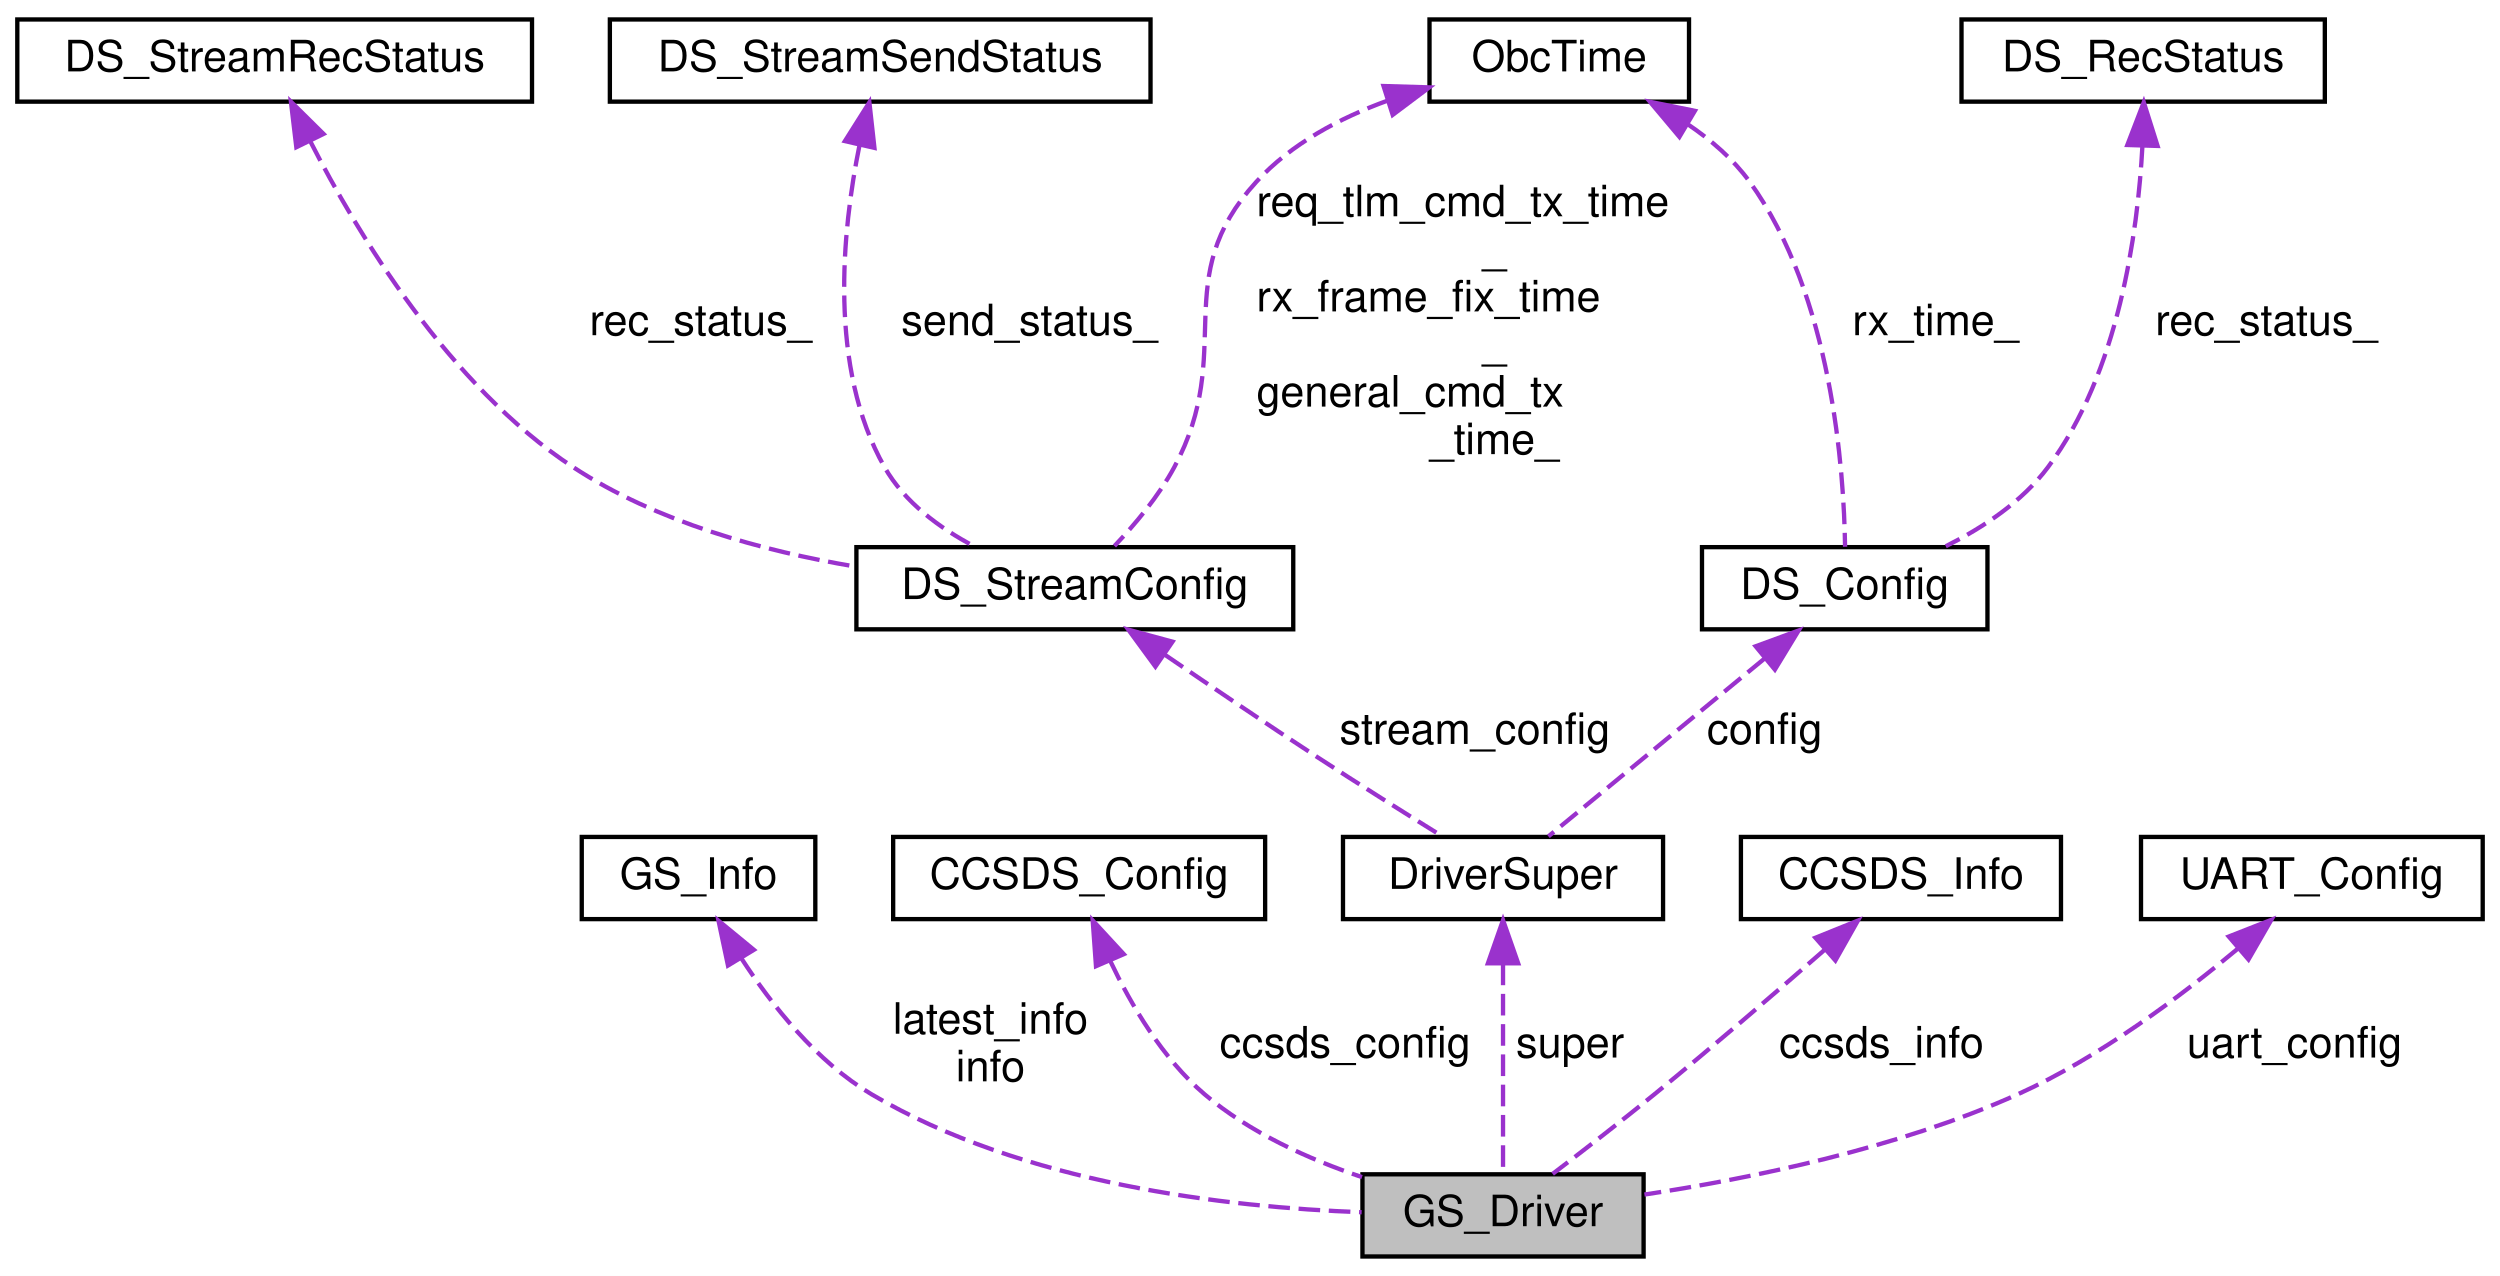
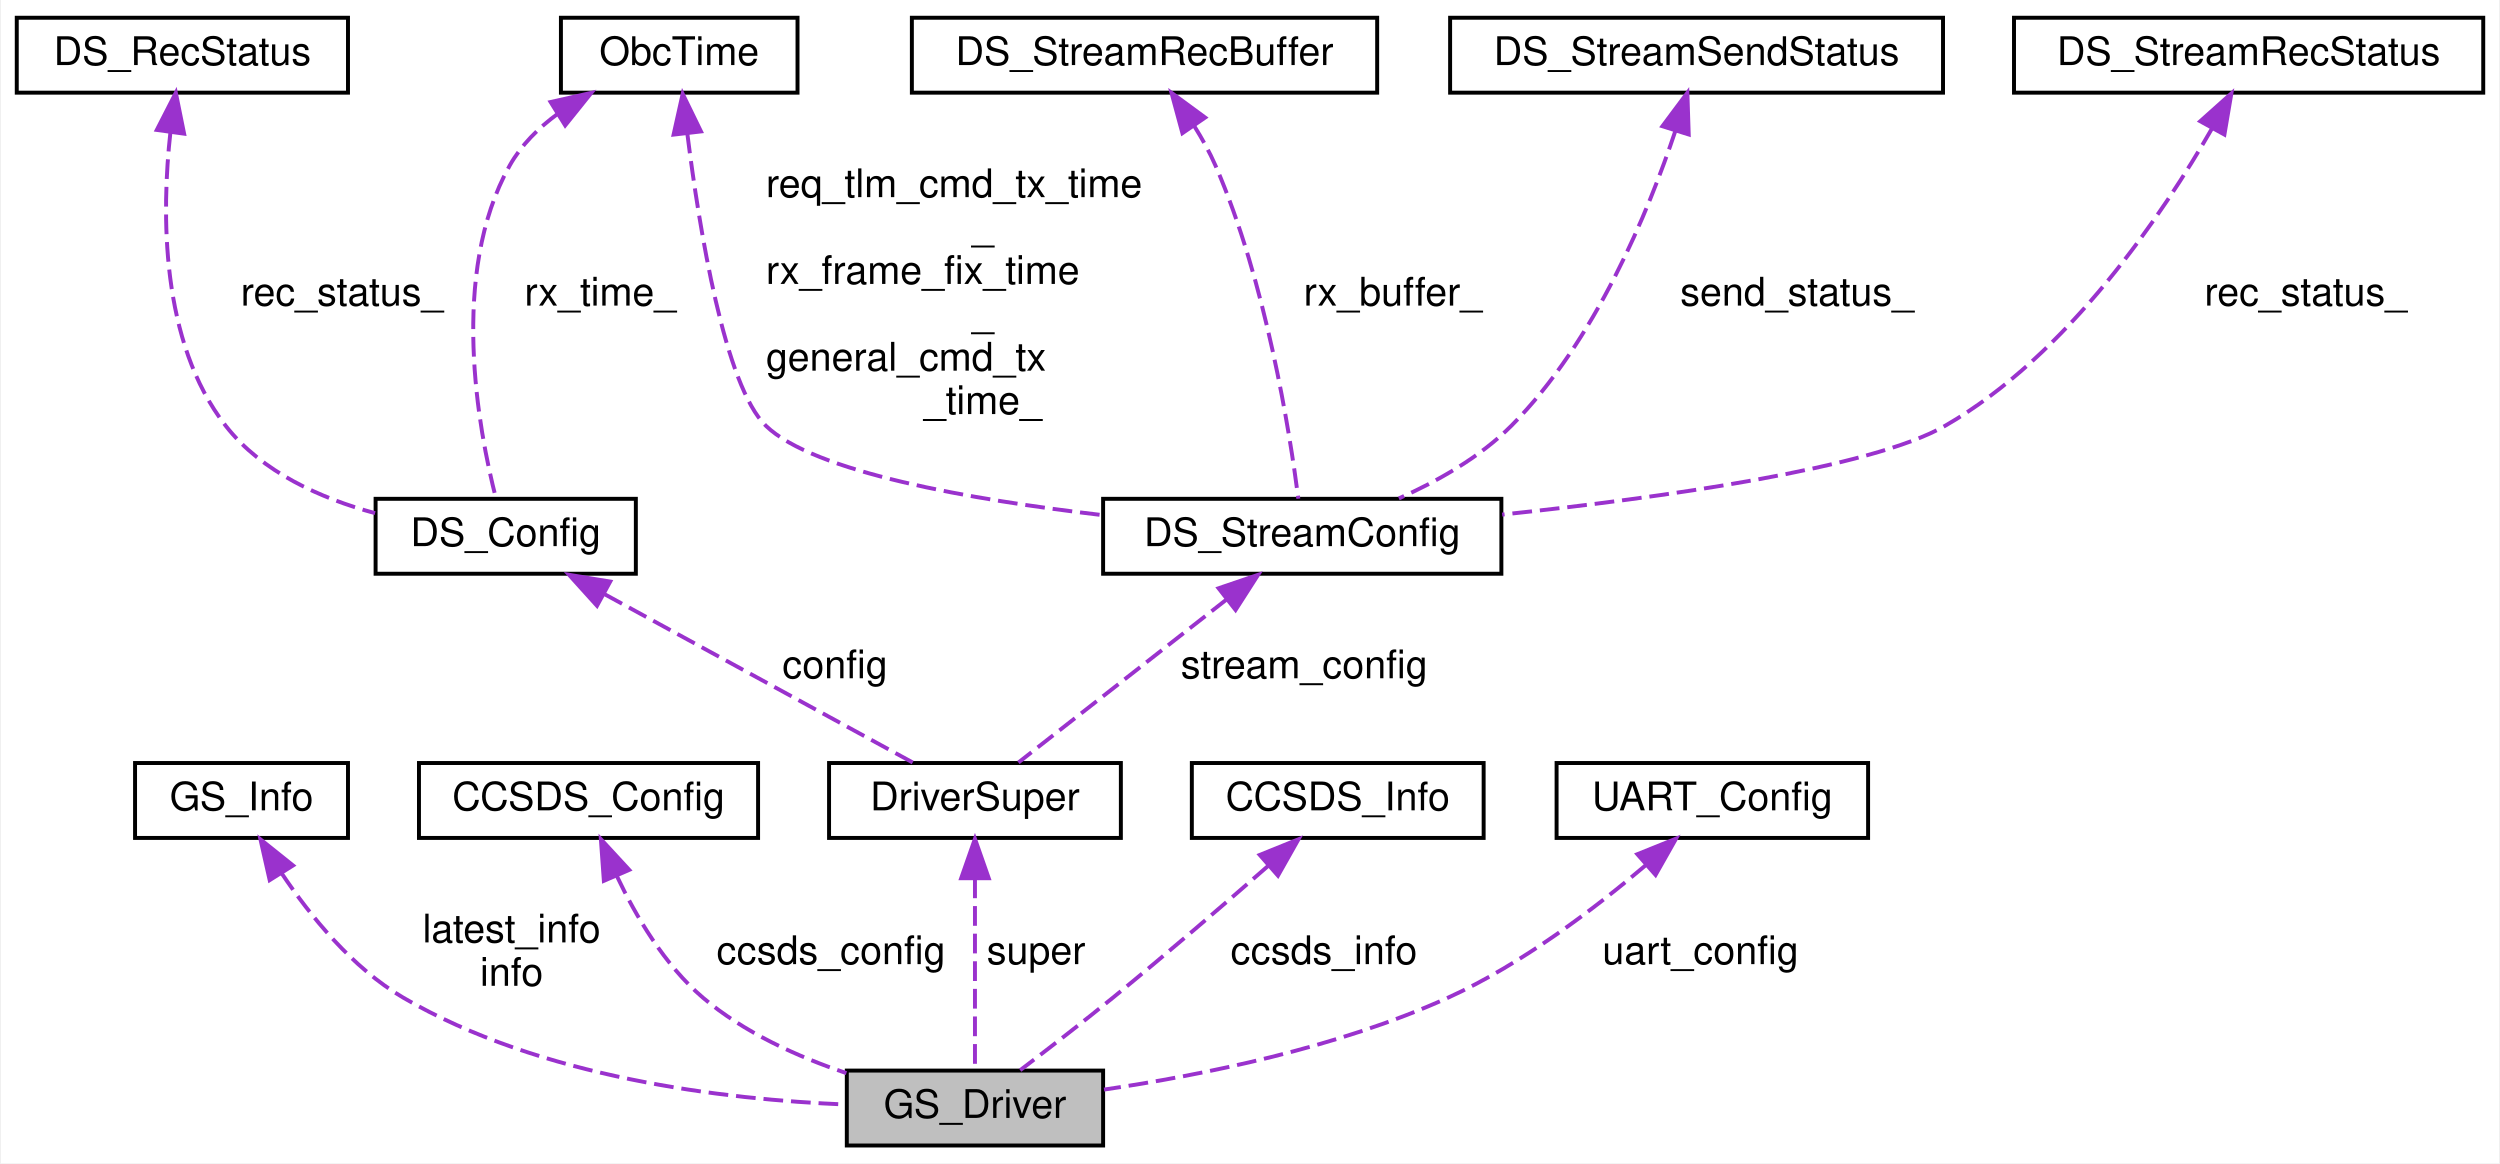
- <svg xmlns="http://www.w3.org/2000/svg" xmlns:xlink="http://www.w3.org/1999/xlink" width="578pt" height="295pt" viewBox="0.00 0.00 578.00 295.00">
+ <svg xmlns="http://www.w3.org/2000/svg" xmlns:xlink="http://www.w3.org/1999/xlink" width="634pt" height="295pt" viewBox="0.00 0.00 633.50 295.00">
  <g id="graph0" class="graph" transform="scale(1 1) rotate(0) translate(4 291)">
-     <polygon fill="white" stroke="transparent" points="-4,4 -4,-291 574,-291 574,4 -4,4" />
+     <polygon fill="white" stroke="transparent" points="-4,4 -4,-291 629.5,-291 629.5,4 -4,4" />
    <g id="node1" class="node">
      <g id="a_node1">
        <a xlink:title="GroundStation Driver">
-           <polygon fill="#bfbfbf" stroke="black" points="311,-0.5 311,-19.5 376,-19.5 376,-0.5 311,-0.5" />
-           <text text-anchor="middle" x="343.5" y="-7.5" font-family="Helvetica,sans-Serif" font-size="10.00">GS_Driver</text>
+           <polygon fill="#bfbfbf" stroke="black" points="210.5,-0.5 210.5,-19.5 275.5,-19.5 275.5,-0.5 210.5,-0.5" />
+           <text text-anchor="middle" x="243" y="-7.5" font-family="Helvetica,sans-Serif" font-size="10.00">GS_Driver</text>
        </a>
      </g>
    </g>
    <g id="node2" class="node">
      <g id="a_node2">
        <a xlink:href="struct_g_s___info.html" target="_top" xlink:title="ドライバーの各状態の記録">
-           <polygon fill="white" stroke="black" points="130.5,-78.5 130.5,-97.5 184.5,-97.5 184.5,-78.5 130.5,-78.5" />
-           <text text-anchor="middle" x="157.5" y="-85.5" font-family="Helvetica,sans-Serif" font-size="10.00">GS_Info</text>
+           <polygon fill="white" stroke="black" points="30,-78.5 30,-97.5 84,-97.5 84,-78.5 30,-78.5" />
+           <text text-anchor="middle" x="57" y="-85.5" font-family="Helvetica,sans-Serif" font-size="10.00">GS_Info</text>
        </a>
      </g>
    </g>
    <g id="edge1" class="edge">
-       <path fill="none" stroke="#9a32cd" stroke-dasharray="5,2" d="M167.38,-69.47C174.38,-58.68 184.78,-45.53 197.5,-38 232.44,-17.32 279.65,-11.86 310.81,-10.73" />
-       <polygon fill="#9a32cd" stroke="#9a32cd" points="164.31,-67.77 162.12,-78.13 170.3,-71.4 164.31,-67.77" />
-       <text text-anchor="middle" x="225" y="-52" font-family="Helvetica,sans-Serif" font-size="10.00"> latest_info</text>
-       <text text-anchor="middle" x="225" y="-41" font-family="Helvetica,sans-Serif" font-size="10.00">info</text>
+       <path fill="none" stroke="#9a32cd" stroke-dasharray="5,2" d="M67.22,-69.47C74.45,-58.69 85.11,-45.53 98,-38 132.71,-17.71 179.38,-12.15 210.29,-10.89" />
+       <polygon fill="#9a32cd" stroke="#9a32cd" points="64.14,-67.8 61.8,-78.14 70.07,-71.52 64.14,-67.8" />
+       <text text-anchor="middle" x="125.5" y="-52" font-family="Helvetica,sans-Serif" font-size="10.00"> latest_info</text>
+       <text text-anchor="middle" x="125.5" y="-41" font-family="Helvetica,sans-Serif" font-size="10.00">info</text>
    </g>
    <g id="node3" class="node">
      <g id="a_node3">
        <a xlink:href="struct_c_c_s_d_s___config.html" target="_top" xlink:title="CCSDS ポートの初期化, データ送信, データ受信の際に必要となる設定情報を格納する構造体">
-           <polygon fill="white" stroke="black" points="202.5,-78.5 202.5,-97.5 288.5,-97.5 288.5,-78.5 202.5,-78.5" />
-           <text text-anchor="middle" x="245.5" y="-85.5" font-family="Helvetica,sans-Serif" font-size="10.00">CCSDS_Config</text>
+           <polygon fill="white" stroke="black" points="102,-78.5 102,-97.5 188,-97.5 188,-78.5 102,-78.5" />
+           <text text-anchor="middle" x="145" y="-85.5" font-family="Helvetica,sans-Serif" font-size="10.00">CCSDS_Config</text>
        </a>
      </g>
    </g>
    <g id="edge2" class="edge">
-       <path fill="none" stroke="#9a32cd" stroke-dasharray="5,2" d="M252.66,-68.89C257.5,-58.64 264.79,-46.26 274.5,-38 284.89,-29.17 298.5,-23.02 310.89,-18.85" />
-       <polygon fill="#9a32cd" stroke="#9a32cd" points="249.39,-67.62 248.63,-78.19 255.82,-70.4 249.39,-67.62" />
-       <text text-anchor="middle" x="307" y="-46.5" font-family="Helvetica,sans-Serif" font-size="10.00"> ccsds_config</text>
+       <path fill="none" stroke="#9a32cd" stroke-dasharray="5,2" d="M152.16,-68.89C157,-58.64 164.29,-46.26 174,-38 184.39,-29.17 198,-23.02 210.39,-18.85" />
+       <polygon fill="#9a32cd" stroke="#9a32cd" points="148.89,-67.62 148.13,-78.19 155.32,-70.4 148.89,-67.62" />
+       <text text-anchor="middle" x="206.5" y="-46.5" font-family="Helvetica,sans-Serif" font-size="10.00"> ccsds_config</text>
    </g>
    <g id="node4" class="node">
      <g id="a_node4">
        <a xlink:href="struct_driver_super.html" target="_top" xlink:title="DriverSuperの設定 各IFはこれを継承してつかう．">
-           <polygon fill="white" stroke="black" points="306.5,-78.5 306.5,-97.5 380.5,-97.5 380.5,-78.5 306.5,-78.5" />
-           <text text-anchor="middle" x="343.5" y="-85.5" font-family="Helvetica,sans-Serif" font-size="10.00">DriverSuper</text>
+           <polygon fill="white" stroke="black" points="206,-78.5 206,-97.5 280,-97.5 280,-78.5 206,-78.5" />
+           <text text-anchor="middle" x="243" y="-85.5" font-family="Helvetica,sans-Serif" font-size="10.00">DriverSuper</text>
        </a>
      </g>
    </g>
    <g id="edge3" class="edge">
-       <path fill="none" stroke="#9a32cd" stroke-dasharray="5,2" d="M343.5,-68.22C343.5,-52.7 343.5,-31.36 343.5,-19.62" />
-       <polygon fill="#9a32cd" stroke="#9a32cd" points="340,-68.28 343.5,-78.28 347,-68.28 340,-68.28" />
-       <text text-anchor="middle" x="359" y="-46.5" font-family="Helvetica,sans-Serif" font-size="10.00"> super</text>
+       <path fill="none" stroke="#9a32cd" stroke-dasharray="5,2" d="M243,-68.22C243,-52.7 243,-31.36 243,-19.62" />
+       <polygon fill="#9a32cd" stroke="#9a32cd" points="239.5,-68.28 243,-78.28 246.5,-68.28 239.5,-68.28" />
+       <text text-anchor="middle" x="258.5" y="-46.5" font-family="Helvetica,sans-Serif" font-size="10.00"> super</text>
    </g>
    <g id="node5" class="node">
      <g id="a_node5">
        <a xlink:href="struct_d_s___config.html" target="_top" xlink:title="DriverSuper の設定">
-           <polygon fill="white" stroke="black" points="389.5,-145.5 389.5,-164.5 455.5,-164.5 455.5,-145.5 389.5,-145.5" />
-           <text text-anchor="middle" x="422.5" y="-152.5" font-family="Helvetica,sans-Serif" font-size="10.00">DS_Config</text>
+           <polygon fill="white" stroke="black" points="91,-145.5 91,-164.5 157,-164.5 157,-145.5 91,-145.5" />
+           <text text-anchor="middle" x="124" y="-152.5" font-family="Helvetica,sans-Serif" font-size="10.00">DS_Config</text>
        </a>
      </g>
    </g>
    <g id="edge4" class="edge">
-       <path fill="none" stroke="#9a32cd" stroke-dasharray="5,2" d="M403.92,-138.71C388.36,-125.91 366.7,-108.09 353.99,-97.63" />
-       <polygon fill="#9a32cd" stroke="#9a32cd" points="401.9,-141.58 411.85,-145.23 406.35,-136.18 401.9,-141.58" />
-       <text text-anchor="middle" x="404" y="-119" font-family="Helvetica,sans-Serif" font-size="10.00"> config</text>
+       <path fill="none" stroke="#9a32cd" stroke-dasharray="5,2" d="M149.11,-140.29C172.69,-127.4 207.26,-108.52 227.21,-97.63" />
+       <polygon fill="#9a32cd" stroke="#9a32cd" points="147.15,-137.37 140.05,-145.23 150.5,-143.51 147.15,-137.37" />
+       <text text-anchor="middle" x="207.5" y="-119" font-family="Helvetica,sans-Serif" font-size="10.00"> config</text>
    </g>
    <g id="node6" class="node">
      <g id="a_node6">
        <a xlink:href="struct_obc_time.html" target="_top" xlink:title="OBCの時刻情報を保持する構造体">
-           <polygon fill="white" stroke="black" points="326.5,-267.5 326.5,-286.5 386.5,-286.5 386.5,-267.5 326.5,-267.5" />
-           <text text-anchor="middle" x="356.5" y="-274.5" font-family="Helvetica,sans-Serif" font-size="10.00">ObcTime</text>
+           <polygon fill="white" stroke="black" points="138,-267.5 138,-286.5 198,-286.5 198,-267.5 138,-267.5" />
+           <text text-anchor="middle" x="168" y="-274.5" font-family="Helvetica,sans-Serif" font-size="10.00">ObcTime</text>
        </a>
      </g>
    </g>
    <g id="edge5" class="edge">
-       <path fill="none" stroke="#9a32cd" stroke-dasharray="5,2" d="M386.11,-262.34C391.56,-258.67 396.71,-254.24 400.5,-249 419.56,-222.65 422.33,-182.14 422.58,-164.59" />
-       <polygon fill="#9a32cd" stroke="#9a32cd" points="384.28,-259.35 377.47,-267.46 387.86,-265.37 384.28,-259.35" />
-       <text text-anchor="middle" x="443.5" y="-213.5" font-family="Helvetica,sans-Serif" font-size="10.00"> rx_time_</text>
+       <path fill="none" stroke="#9a32cd" stroke-dasharray="5,2" d="M137.21,-262.15C132.32,-258.57 127.92,-254.22 125,-249 109.62,-221.53 117.09,-181.95 121.52,-164.65" />
+       <polygon fill="#9a32cd" stroke="#9a32cd" points="135.38,-265.13 145.71,-267.45 139.08,-259.19 135.38,-265.13" />
+       <text text-anchor="middle" x="148" y="-213.5" font-family="Helvetica,sans-Serif" font-size="10.00"> rx_time_</text>
    </g>
    <g id="node8" class="node">
      <g id="a_node8">
        <a xlink:href="struct_d_s___stream_config.html" target="_top" xlink:title="DriverSuperStreamの設定">
-           <polygon fill="white" stroke="black" points="194,-145.5 194,-164.5 295,-164.5 295,-145.5 194,-145.5" />
-           <text text-anchor="middle" x="244.5" y="-152.5" font-family="Helvetica,sans-Serif" font-size="10.00">DS_StreamConfig</text>
+           <polygon fill="white" stroke="black" points="275.5,-145.5 275.5,-164.5 376.5,-164.5 376.5,-145.5 275.5,-145.5" />
+           <text text-anchor="middle" x="326" y="-152.5" font-family="Helvetica,sans-Serif" font-size="10.00">DS_StreamConfig</text>
        </a>
      </g>
    </g>
    <g id="edge9" class="edge">
-       <path fill="none" stroke="#9a32cd" stroke-dasharray="5,2" d="M316.82,-267.74C305.73,-263.71 294.53,-257.77 286.5,-249 265.88,-226.49 281.94,-209.89 267.5,-183 263.89,-176.27 258.38,-169.73 253.66,-164.77" />
-       <polygon fill="#9a32cd" stroke="#9a32cd" points="315.87,-271.11 326.46,-270.8 317.99,-264.44 315.87,-271.11" />
-       <text text-anchor="start" x="286.5" y="-241" font-family="Helvetica,sans-Serif" font-size="10.00"> req_tlm_cmd_tx_time</text>
-       <text text-anchor="middle" x="341.5" y="-230" font-family="Helvetica,sans-Serif" font-size="10.00">_</text>
-       <text text-anchor="start" x="286.5" y="-219" font-family="Helvetica,sans-Serif" font-size="10.00">rx_frame_fix_time</text>
-       <text text-anchor="middle" x="341.5" y="-208" font-family="Helvetica,sans-Serif" font-size="10.00">_</text>
-       <text text-anchor="start" x="286.5" y="-197" font-family="Helvetica,sans-Serif" font-size="10.00">general_cmd_tx</text>
-       <text text-anchor="middle" x="341.5" y="-186" font-family="Helvetica,sans-Serif" font-size="10.00">_time_</text>
+       <path fill="none" stroke="#9a32cd" stroke-dasharray="5,2" d="M170.06,-257.09C173.09,-232.95 179.54,-193.09 190,-183 202.17,-171.26 241.95,-164.28 275.36,-160.36" />
+       <polygon fill="#9a32cd" stroke="#9a32cd" points="166.57,-256.86 168.88,-267.2 173.52,-257.67 166.57,-256.86" />
+       <text text-anchor="start" x="190" y="-241" font-family="Helvetica,sans-Serif" font-size="10.00"> req_tlm_cmd_tx_time</text>
+       <text text-anchor="middle" x="245" y="-230" font-family="Helvetica,sans-Serif" font-size="10.00">_</text>
+       <text text-anchor="start" x="190" y="-219" font-family="Helvetica,sans-Serif" font-size="10.00">rx_frame_fix_time</text>
+       <text text-anchor="middle" x="245" y="-208" font-family="Helvetica,sans-Serif" font-size="10.00">_</text>
+       <text text-anchor="start" x="190" y="-197" font-family="Helvetica,sans-Serif" font-size="10.00">general_cmd_tx</text>
+       <text text-anchor="middle" x="245" y="-186" font-family="Helvetica,sans-Serif" font-size="10.00">_time_</text>
    </g>
    <g id="node7" class="node">
      <g id="a_node7">
        <a xlink:href="struct_d_s___rec_status.html" target="_top" xlink:title="IF 受信状況">
-           <polygon fill="white" stroke="black" points="449.5,-267.5 449.5,-286.5 533.5,-286.5 533.5,-267.5 449.5,-267.5" />
-           <text text-anchor="middle" x="491.5" y="-274.5" font-family="Helvetica,sans-Serif" font-size="10.00">DS_RecStatus</text>
+           <polygon fill="white" stroke="black" points="0,-267.5 0,-286.5 84,-286.5 84,-267.5 0,-267.5" />
+           <text text-anchor="middle" x="42" y="-274.5" font-family="Helvetica,sans-Serif" font-size="10.00">DS_RecStatus</text>
        </a>
      </g>
    </g>
    <g id="edge6" class="edge">
-       <path fill="none" stroke="#9a32cd" stroke-dasharray="5,2" d="M491.33,-257.28C490.25,-237.08 485.83,-204.89 469.5,-183 463.54,-175 454.45,-169 445.86,-164.71" />
-       <polygon fill="#9a32cd" stroke="#9a32cd" points="487.84,-257.48 491.64,-267.36 494.83,-257.26 487.84,-257.48" />
-       <text text-anchor="middle" x="520" y="-213.5" font-family="Helvetica,sans-Serif" font-size="10.00"> rec_status_</text>
+       <path fill="none" stroke="#9a32cd" stroke-dasharray="5,2" d="M38.98,-257.57C36.7,-237.15 36.38,-204.31 53,-183 62.17,-171.25 77.07,-164.61 90.87,-160.86" />
+       <polygon fill="#9a32cd" stroke="#9a32cd" points="35.51,-258.05 40.34,-267.48 42.44,-257.1 35.51,-258.05" />
+       <text text-anchor="middle" x="82.5" y="-213.5" font-family="Helvetica,sans-Serif" font-size="10.00"> rec_status_</text>
    </g>
    <g id="edge7" class="edge">
-       <path fill="none" stroke="#9a32cd" stroke-dasharray="5,2" d="M265.36,-139.59C275.85,-132.41 288.78,-123.65 300.5,-116 310.1,-109.73 321.03,-102.87 329.48,-97.63" />
-       <polygon fill="#9a32cd" stroke="#9a32cd" points="263.13,-136.87 256.87,-145.42 267.09,-142.64 263.13,-136.87" />
-       <text text-anchor="middle" x="337" y="-119" font-family="Helvetica,sans-Serif" font-size="10.00"> stream_config</text>
+       <path fill="none" stroke="#9a32cd" stroke-dasharray="5,2" d="M306.93,-139.07C290.55,-126.24 267.5,-108.19 254.02,-97.63" />
+       <polygon fill="#9a32cd" stroke="#9a32cd" points="304.78,-141.82 314.81,-145.23 309.09,-136.31 304.78,-141.82" />
+       <text text-anchor="middle" x="326.5" y="-119" font-family="Helvetica,sans-Serif" font-size="10.00"> stream_config</text>
    </g>
    <g id="node9" class="node">
      <g id="a_node9">
        <a xlink:href="struct_d_s___stream_rec_status.html" target="_top" xlink:title="フレーム受信状況">
-           <polygon fill="white" stroke="black" points="0,-267.5 0,-286.5 119,-286.5 119,-267.5 0,-267.5" />
-           <text text-anchor="middle" x="59.5" y="-274.5" font-family="Helvetica,sans-Serif" font-size="10.00">DS_StreamRecStatus</text>
+           <polygon fill="white" stroke="black" points="506.5,-267.5 506.5,-286.5 625.5,-286.5 625.5,-267.5 506.5,-267.5" />
+           <text text-anchor="middle" x="566" y="-274.5" font-family="Helvetica,sans-Serif" font-size="10.00">DS_StreamRecStatus</text>
        </a>
      </g>
    </g>
    <g id="edge8" class="edge">
-       <path fill="none" stroke="#9a32cd" stroke-dasharray="5,2" d="M67.76,-258.29C78.62,-237.02 99.75,-201.86 128.5,-183 147.78,-170.35 172.27,-163.6 193.77,-160.01" />
-       <polygon fill="#9a32cd" stroke="#9a32cd" points="64.51,-256.96 63.26,-267.49 70.8,-260.04 64.51,-256.96" />
-       <text text-anchor="middle" x="158" y="-213.5" font-family="Helvetica,sans-Serif" font-size="10.00"> rec_status_</text>
+       <path fill="none" stroke="#9a32cd" stroke-dasharray="5,2" d="M556.79,-258.55C544.43,-237.01 520.36,-201.03 489,-183 470.29,-172.24 417.24,-164.8 376.7,-160.5" />
+       <polygon fill="#9a32cd" stroke="#9a32cd" points="553.73,-260.25 561.63,-267.31 559.86,-256.87 553.73,-260.25" />
+       <text text-anchor="middle" x="580.5" y="-213.5" font-family="Helvetica,sans-Serif" font-size="10.00"> rec_status_</text>
    </g>
    <g id="node10" class="node">
      <g id="a_node10">
-         <a xlink:href="struct_d_s___stream_send_status.html" target="_top" xlink:title="フレーム送信状況">
-           <polygon fill="white" stroke="black" points="137,-267.5 137,-286.5 262,-286.5 262,-267.5 137,-267.5" />
-           <text text-anchor="middle" x="199.5" y="-274.5" font-family="Helvetica,sans-Serif" font-size="10.00">DS_StreamSendStatus</text>
+         <a xlink:href="struct_d_s___stream_rec_buffer.html" target="_top" xlink:title="フレーム受信バッファ">
+           <polygon fill="white" stroke="black" points="227,-267.5 227,-286.5 345,-286.5 345,-267.5 227,-267.5" />
+           <text text-anchor="middle" x="286" y="-274.5" font-family="Helvetica,sans-Serif" font-size="10.00">DS_StreamRecBuffer</text>
        </a>
      </g>
    </g>
    <g id="edge10" class="edge">
-       <path fill="none" stroke="#9a32cd" stroke-dasharray="5,2" d="M194.72,-257.44C190.7,-237.64 187.46,-206.01 200.5,-183 205.1,-174.89 213.22,-168.91 221.25,-164.68" />
-       <polygon fill="#9a32cd" stroke="#9a32cd" points="191.34,-258.38 197,-267.34 198.17,-256.81 191.34,-258.38" />
-       <text text-anchor="middle" x="234" y="-213.5" font-family="Helvetica,sans-Serif" font-size="10.00"> send_status_</text>
+       <path fill="none" stroke="#9a32cd" stroke-dasharray="5,2" d="M298.58,-259.09C300.6,-255.86 302.52,-252.41 304,-249 316.83,-219.48 322.85,-181.29 325.01,-164.53" />
+       <polygon fill="#9a32cd" stroke="#9a32cd" points="295.61,-257.23 292.84,-267.46 301.38,-261.19 295.61,-257.23" />
+       <text text-anchor="middle" x="349" y="-213.5" font-family="Helvetica,sans-Serif" font-size="10.00"> rx_buffer_</text>
    </g>
    <g id="node11" class="node">
      <g id="a_node11">
-         <a xlink:href="struct_c_c_s_d_s___info.html" target="_top" xlink:title="CCSDS 現在使っている CCSDS API の実行結果">
-           <polygon fill="white" stroke="black" points="398.5,-78.5 398.5,-97.5 472.5,-97.5 472.5,-78.5 398.5,-78.5" />
-           <text text-anchor="middle" x="435.5" y="-85.5" font-family="Helvetica,sans-Serif" font-size="10.00">CCSDS_Info</text>
+         <a xlink:href="struct_d_s___stream_send_status.html" target="_top" xlink:title="フレーム送信状況">
+           <polygon fill="white" stroke="black" points="363.5,-267.5 363.5,-286.5 488.5,-286.5 488.5,-267.5 363.5,-267.5" />
+           <text text-anchor="middle" x="426" y="-274.5" font-family="Helvetica,sans-Serif" font-size="10.00">DS_StreamSendStatus</text>
        </a>
      </g>
    </g>
    <g id="edge11" class="edge">
-       <path fill="none" stroke="#9a32cd" stroke-dasharray="5,2" d="M417.81,-71.37C406.66,-61.62 391.88,-48.9 378.5,-38 370.76,-31.7 361.86,-24.83 354.97,-19.6" />
-       <polygon fill="#9a32cd" stroke="#9a32cd" points="415.72,-74.19 425.55,-78.16 420.34,-68.93 415.72,-74.19" />
-       <text text-anchor="middle" x="431" y="-46.5" font-family="Helvetica,sans-Serif" font-size="10.00"> ccsds_info</text>
+       <path fill="none" stroke="#9a32cd" stroke-dasharray="5,2" d="M420.64,-257.85C413.83,-237.45 400.33,-204.4 379,-183 371.05,-175.03 360.27,-168.95 350.5,-164.6" />
+       <polygon fill="#9a32cd" stroke="#9a32cd" points="417.33,-258.99 423.67,-267.48 424.01,-256.89 417.33,-258.99" />
+       <text text-anchor="middle" x="451.5" y="-213.5" font-family="Helvetica,sans-Serif" font-size="10.00"> send_status_</text>
    </g>
    <g id="node12" class="node">
      <g id="a_node12">
-         <a xlink:href="struct_u_a_r_t___config.html" target="_top" xlink:title="UARTポートの初期化、データ送信、データ受信の際に必要となる設定情報を格納する構造体">
-           <polygon fill="white" stroke="black" points="491,-78.5 491,-97.5 570,-97.5 570,-78.5 491,-78.5" />
-           <text text-anchor="middle" x="530.5" y="-85.5" font-family="Helvetica,sans-Serif" font-size="10.00">UART_Config</text>
+         <a xlink:href="struct_c_c_s_d_s___info.html" target="_top" xlink:title="CCSDS 現在使っている CCSDS API の実行結果">
+           <polygon fill="white" stroke="black" points="298,-78.5 298,-97.5 372,-97.5 372,-78.5 298,-78.5" />
+           <text text-anchor="middle" x="335" y="-85.5" font-family="Helvetica,sans-Serif" font-size="10.00">CCSDS_Info</text>
        </a>
      </g>
    </g>
    <g id="edge12" class="edge">
-       <path fill="none" stroke="#9a32cd" stroke-dasharray="5,2" d="M513.46,-71.73C500.39,-60.79 481.43,-46.54 462.5,-38 434.79,-25.5 400.75,-18.53 376.19,-14.82" />
-       <polygon fill="#9a32cd" stroke="#9a32cd" points="511.28,-74.47 521.14,-78.34 515.85,-69.16 511.28,-74.47" />
-       <text text-anchor="middle" x="526.5" y="-46.5" font-family="Helvetica,sans-Serif" font-size="10.00"> uart_config</text>
+       <path fill="none" stroke="#9a32cd" stroke-dasharray="5,2" d="M317.31,-71.37C306.16,-61.62 291.38,-48.9 278,-38 270.26,-31.7 261.36,-24.83 254.47,-19.6" />
+       <polygon fill="#9a32cd" stroke="#9a32cd" points="315.22,-74.19 325.05,-78.16 319.84,-68.93 315.22,-74.19" />
+       <text text-anchor="middle" x="331.5" y="-46.5" font-family="Helvetica,sans-Serif" font-size="10.00"> ccsds_info</text>
+     </g>
+     <g id="node13" class="node">
+       <g id="a_node13">
+         <a xlink:href="struct_u_a_r_t___config.html" target="_top" xlink:title="UARTポートの初期化、データ送信、データ受信の際に必要となる設定情報を格納する構造体">
+           <polygon fill="white" stroke="black" points="390.5,-78.5 390.5,-97.5 469.5,-97.5 469.5,-78.5 390.5,-78.5" />
+           <text text-anchor="middle" x="430" y="-85.5" font-family="Helvetica,sans-Serif" font-size="10.00">UART_Config</text>
+         </a>
+       </g>
+     </g>
+     <g id="edge13" class="edge">
+       <path fill="none" stroke="#9a32cd" stroke-dasharray="5,2" d="M413.26,-71.71C400.4,-60.76 381.73,-46.51 363,-38 335,-25.28 300.53,-18.33 275.73,-14.68" />
+       <polygon fill="#9a32cd" stroke="#9a32cd" points="410.98,-74.37 420.81,-78.33 415.6,-69.11 410.98,-74.37" />
+       <text text-anchor="middle" x="427" y="-46.5" font-family="Helvetica,sans-Serif" font-size="10.00"> uart_config</text>
    </g>
  </g>
</svg>
